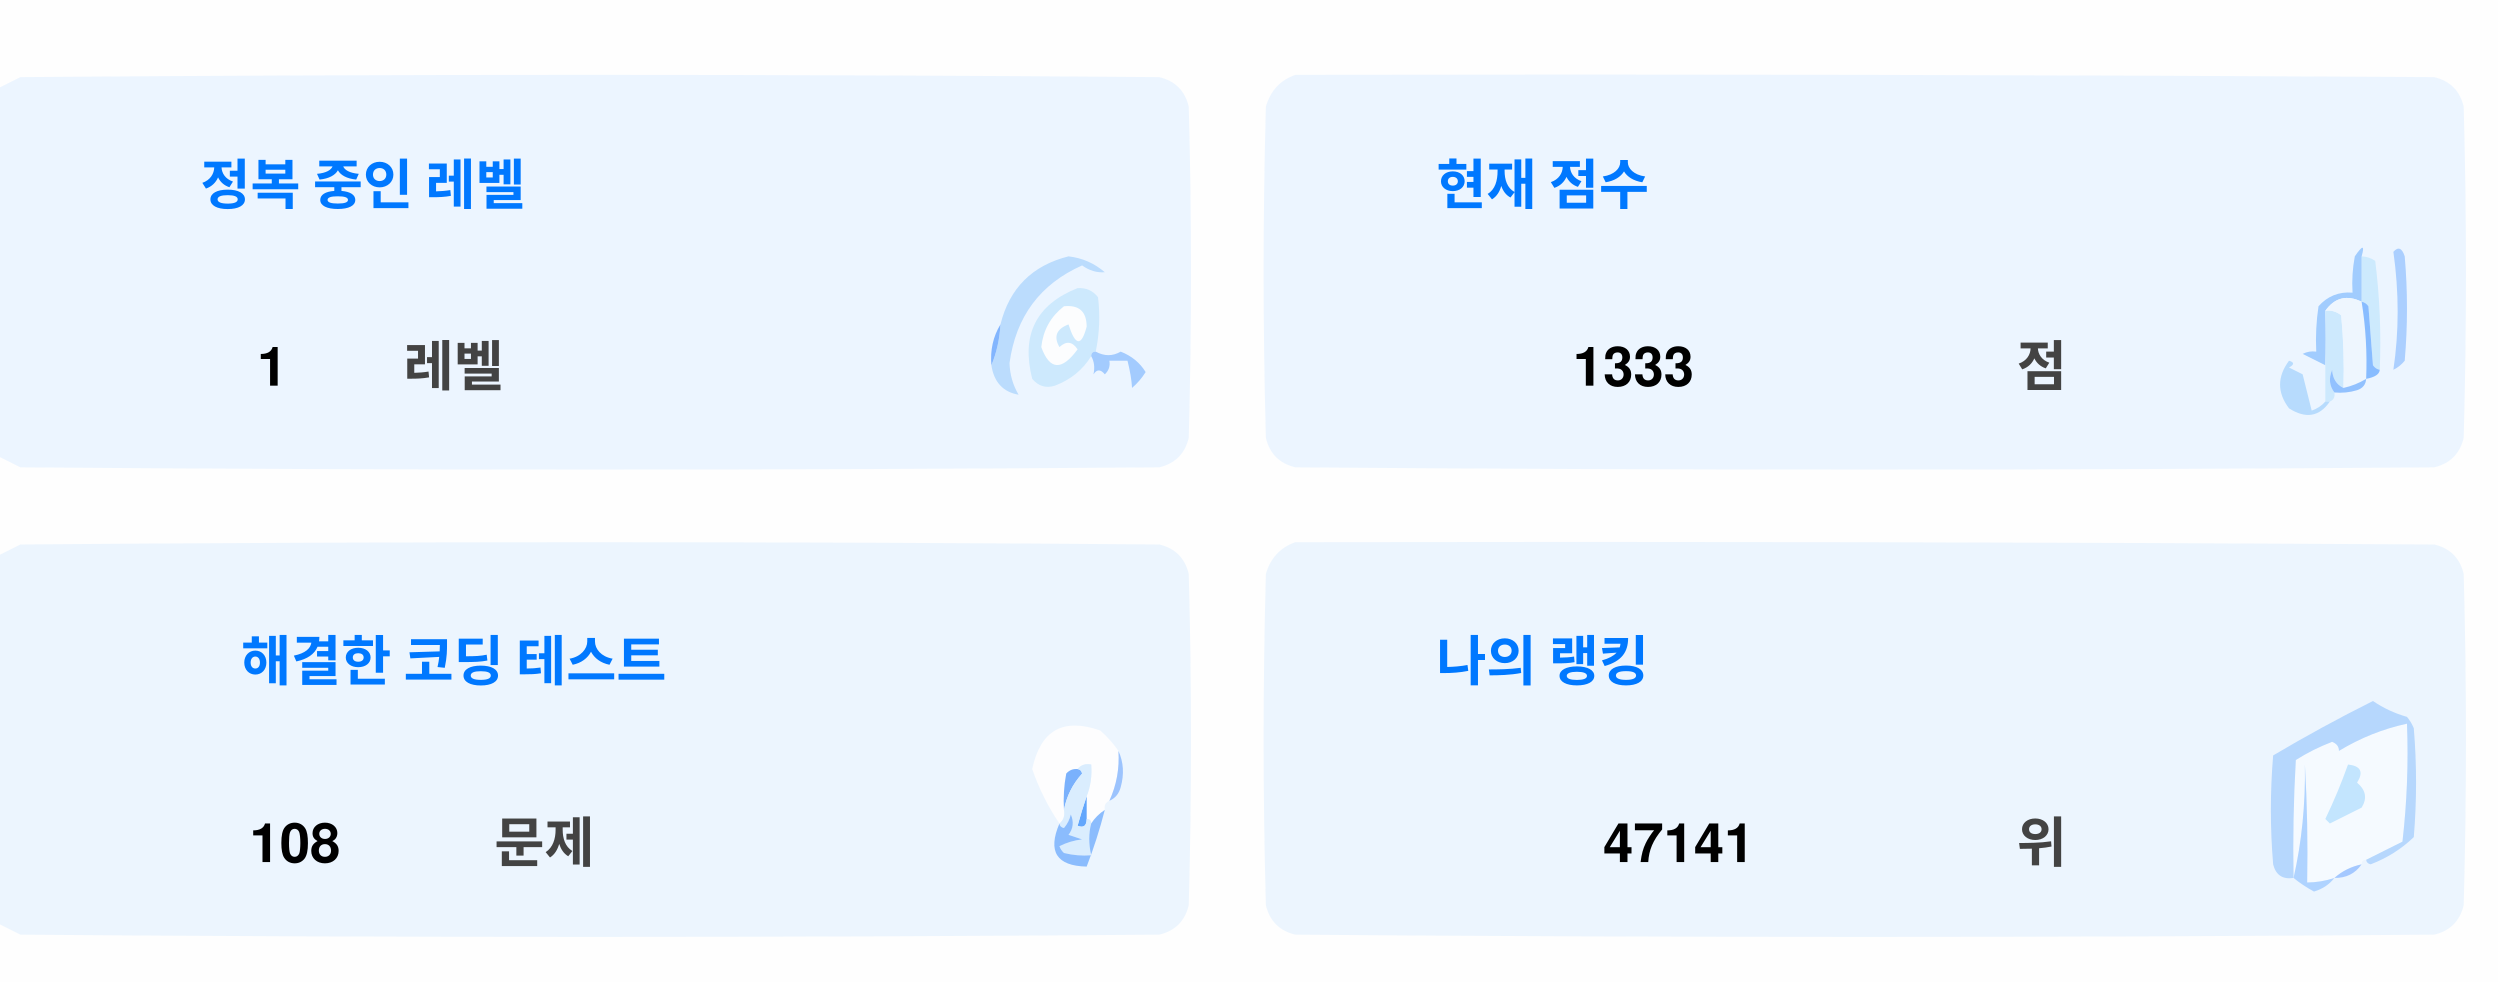
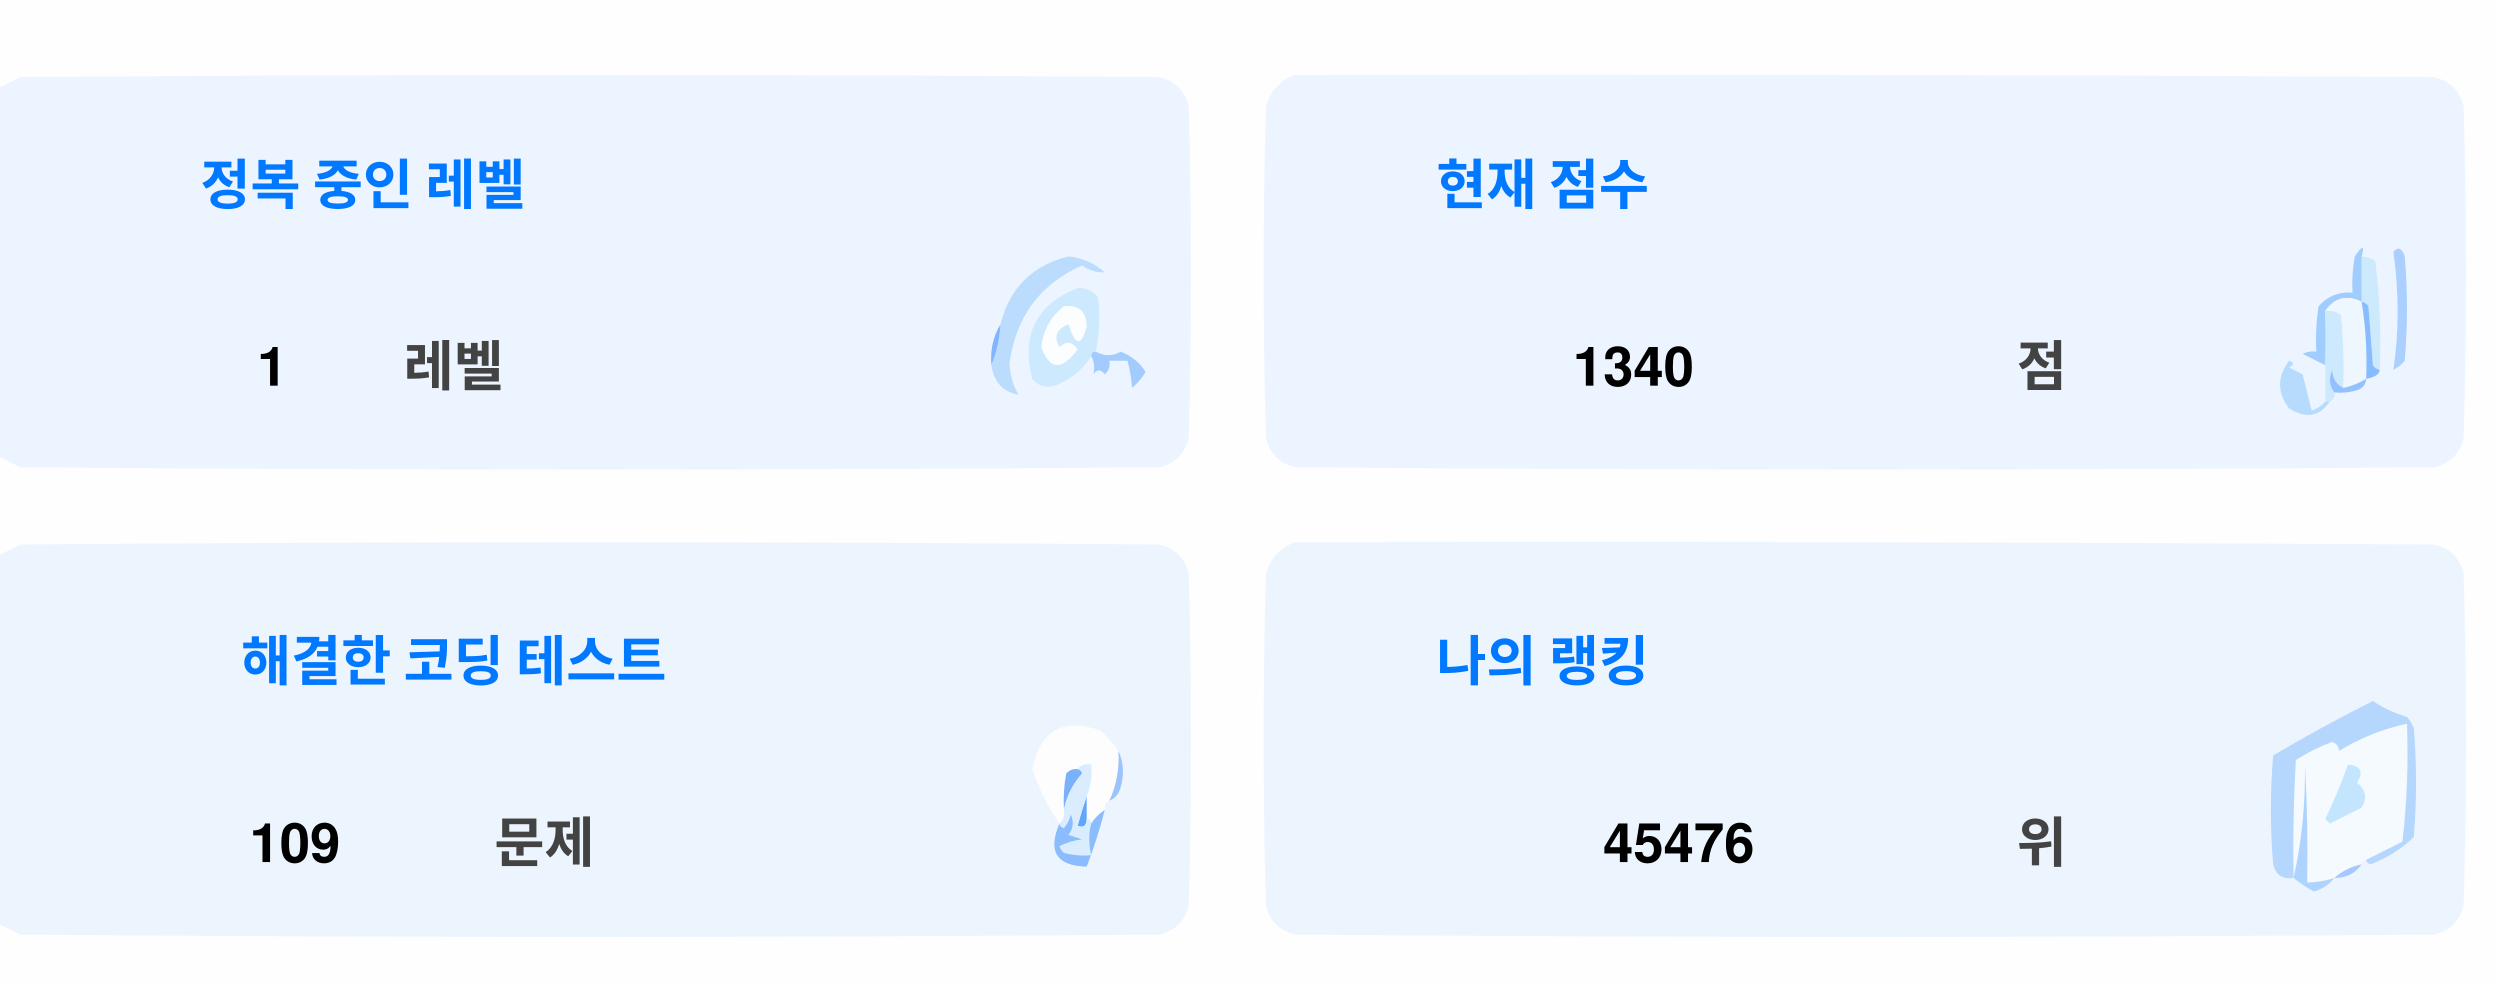
<svg xmlns="http://www.w3.org/2000/svg" version="1.1" width="551px" height="217px" style="shape-rendering:geometricPrecision; text-rendering:geometricPrecision; image-rendering:optimizeQuality; fill-rule:evenodd; clip-rule:evenodd">
  <style>.title {fill: #434343;font-size: 1rem;line-height: 1.5rem;font-weight: bold;font-family: -apple-system, BlinkMacSystemFont, Segoe UI, Helvetica, Arial, sans-serif, Apple Color Emoji, Segoe UI Emoji;}.desc {fill: #434343;font-size: 2.5rem;font-weight: bold;line-height: 1.5rem;font-family: -apple-system, BlinkMacSystemFont, Segoe UI, Helvetica, Arial, sans-serif, Apple Color Emoji, Segoe UI Emoji;}.desc-2 {fill: #434343;font-size: 1rem;font-weight: bold;line-height: 1.5rem;font-family: -apple-system, BlinkMacSystemFont, Segoe UI, Helvetica, Arial, sans-serif, Apple Color Emoji, Segoe UI Emoji;}.text, .desc {animation: twinkling 4s ease-in-out infinite;}@keyframes twinkling {40% { opacity: 1; }50% { opacity: 0.5; }60% { opacity: 1; }70% { opacity: 0.5; }80% { opacity: 1; }}</style>
  <g>
    <path style="opacity:1" fill="#fefefe" d="M -0.5,-0.5 C 183.167,-0.5 366.833,-0.5 550.5,-0.5C 550.5,71.833 550.5,144.167 550.5,216.5C 366.833,216.5 183.167,216.5 -0.5,216.5C -0.5,212.167 -0.5,207.833 -0.5,203.5C 1.14,204.32 2.807,205.153 4.5,206C 88.167,206.667 171.833,206.667 255.5,206C 259,205.167 261.167,203 262,199.5C 262.667,175.167 262.667,150.833 262,126.5C 261.167,123 259,120.833 255.5,120C 171.833,119.333 88.167,119.333 4.5,120C 2.807,120.847 1.14,121.68 -0.5,122.5C -0.5,115.167 -0.5,107.833 -0.5,100.5C 1.14,101.32 2.807,102.153 4.5,103C 88.167,103.667 171.833,103.667 255.5,103C 259,102.167 261.167,100 262,96.5C 262.667,72.167 262.667,47.833 262,23.5C 261.167,20 259,17.833 255.5,17C 171.833,16.333 88.167,16.333 4.5,17C 2.807,17.847 1.14,18.68 -0.5,19.5C -0.5,12.833 -0.5,6.167 -0.5,-0.5 Z" />
  </g>
  <g>
    <path style="opacity:1" fill="#ecf5ff" d="M -0.5,100.5 C -0.5,73.5 -0.5,46.5 -0.5,19.5C 1.14,18.68 2.807,17.847 4.5,17C 88.167,16.333 171.833,16.333 255.5,17C 259,17.833 261.167,20 262,23.5C 262.667,47.833 262.667,72.167 262,96.5C 261.167,100 259,102.167 255.5,103C 171.833,103.667 88.167,103.667 4.5,103C 2.807,102.153 1.14,101.32 -0.5,100.5 Z" />
  </g>
  <g>
    <path style="opacity:1" fill="#ecf5ff" d="M 285.5,16.5 C 369.167,16.333 452.834,16.5 536.5,17C 540,17.833 542.167,20 543,23.5C 543.667,47.833 543.667,72.167 543,96.5C 542.167,100 540,102.167 536.5,103C 452.833,103.667 369.167,103.667 285.5,103C 282,102.167 279.833,100 279,96.5C 278.333,72.167 278.333,47.833 279,23.5C 280.018,19.985 282.185,17.652 285.5,16.5 Z" />
  </g>
  <g>
    <path style="opacity:1" fill="#cdeafd" d="M 520.5,56.5 C 521.583,56.539 522.583,56.873 523.5,57.5C 524.498,65.472 524.831,73.472 524.5,81.5C 523.883,81.389 523.383,81.056 523,80.5C 522.667,76.167 522.333,71.833 522,67.5C 521.617,66.944 521.117,66.611 520.5,66.5C 520.5,63.167 520.5,59.833 520.5,56.5 Z" />
  </g>
  <g>
    <path style="opacity:1" fill="#abcfff" d="M 527.5,55.5 C 528.566,54.308 529.399,54.641 530,56.5C 530.667,64.167 530.667,71.833 530,79.5C 529.311,80.357 528.478,81.023 527.5,81.5C 528.758,73.08 528.758,64.414 527.5,55.5 Z" />
  </g>
  <g>
    <path style="opacity:1" fill="#bbdcfd" d="M 218.5,80.5 C 219.657,77.727 220.324,74.727 220.5,71.5C 222.49,63.51 227.49,58.51 235.5,56.5C 238.528,56.847 241.194,58.014 243.5,60C 241.744,60.141 240.078,59.641 238.5,58.5C 229.247,62.607 223.914,69.773 222.5,80C 222.565,82.526 223.232,84.859 224.5,87C 221.07,86.397 219.07,84.231 218.5,80.5 Z" />
  </g>
  <g>
    <path style="opacity:1" fill="#cde9fd" d="M 241.5,77.5 C 240.833,77.5 240.5,77.833 240.5,78.5C 238.628,81.529 235.961,83.695 232.5,85C 230.536,85.624 228.869,85.124 227.5,83.5C 225.021,73.791 228.354,67.124 237.5,63.5C 239.374,63.39 240.874,64.056 242,65.5C 242.497,69.524 242.331,73.524 241.5,77.5 Z" />
  </g>
  <g>
    <path style="opacity:1" fill="#fcfdfe" d="M 234.5,67.5 C 237.826,67.162 239.493,68.662 239.5,72C 238.334,76.434 237,76.267 235.5,71.5C 232.832,72.515 232.166,74.182 233.5,76.5C 235.017,75.089 236.351,75.256 237.5,77C 234.006,81.771 231.34,81.605 229.5,76.5C 229.904,72.771 231.571,69.771 234.5,67.5 Z" />
  </g>
  <g>
    <path style="opacity:1" fill="#a1ccfe" d="M 520.5,56.5 C 520.5,59.833 520.5,63.167 520.5,66.5C 517.238,64.922 514.572,65.589 512.5,68.5C 512.617,72.81 512.617,76.81 512.5,80.5C 510.86,79.68 509.193,78.847 507.5,78C 508.448,77.517 509.448,77.35 510.5,77.5C 510.335,74.15 510.502,70.817 511,67.5C 512.995,65.253 515.495,64.253 518.5,64.5C 518.336,61.813 518.503,59.146 519,56.5C 520.731,53.969 521.231,53.969 520.5,56.5 Z" />
  </g>
  <g>
    <path style="opacity:1" fill="#cde9fd" d="M 512.5,68.5 C 513.822,68.33 514.989,68.663 516,69.5C 516.499,74.823 516.666,80.156 516.5,85.5C 514.955,84.77 514.122,83.437 514,81.5C 513.22,83.387 513.387,85.054 514.5,86.5C 514.672,87.492 514.338,88.158 513.5,88.5C 513.167,88.5 512.833,88.5 512.5,88.5C 512.5,85.833 512.5,83.167 512.5,80.5C 512.617,76.81 512.617,72.81 512.5,68.5 Z" />
  </g>
  <g>
    <path style="opacity:1" fill="#eef6fe" d="M 520.5,66.5 C 521.407,72.106 521.74,77.773 521.5,83.5C 519.95,84.441 518.284,85.108 516.5,85.5C 516.666,80.156 516.499,74.823 516,69.5C 514.989,68.663 513.822,68.33 512.5,68.5C 514.572,65.589 517.238,64.922 520.5,66.5 Z" />
  </g>
  <g>
    <path style="opacity:1" fill="#88bcff" d="M 520.5,66.5 C 521.117,66.611 521.617,66.944 522,67.5C 522.333,71.833 522.667,76.167 523,80.5C 523.383,81.056 523.883,81.389 524.5,81.5C 524.445,82.469 523.445,83.136 521.5,83.5C 521.74,77.773 521.407,72.106 520.5,66.5 Z" />
  </g>
  <g>
    <path style="opacity:1" fill="#82b5fe" d="M 220.5,71.5 C 220.324,74.727 219.657,77.727 218.5,80.5C 218.215,77.171 218.882,74.171 220.5,71.5 Z" />
  </g>
  <g>
    <path style="opacity:1" fill="#a3cbfe" d="M 240.5,78.5 C 240.5,77.833 240.833,77.5 241.5,77.5C 243.391,78.536 245.224,78.536 247,77.5C 249.391,78.429 251.225,79.929 252.5,82C 251.681,83.319 250.681,84.486 249.5,85.5C 249.409,83.777 249.075,81.777 248.5,79.5C 247.167,79.5 245.833,79.5 244.5,79.5C 244.719,80.675 244.386,81.675 243.5,82.5C 242.575,81.359 241.741,81.359 241,82.5C 241.331,80.981 241.164,79.648 240.5,78.5 Z" />
  </g>
  <g>
    <path style="opacity:1" fill="#b7dbfd" d="M 512.5,88.5 C 512.833,88.5 513.167,88.5 513.5,88.5C 511.199,91.857 508.199,92.357 504.5,90C 501.872,86.535 501.872,83.035 504.5,79.5C 505.696,79.846 505.696,80.346 504.5,81C 505.5,81.5 506.5,82 507.5,82.5C 508.167,85.167 508.833,87.833 509.5,90.5C 510.739,90.058 511.739,89.391 512.5,88.5 Z" />
  </g>
  <g>
    <path style="opacity:1" fill="#92c1fe" d="M 516.5,85.5 C 518.284,85.108 519.95,84.441 521.5,83.5C 521.423,84.75 520.756,85.583 519.5,86C 517.866,86.493 516.199,86.66 514.5,86.5C 513.387,85.054 513.22,83.387 514,81.5C 514.122,83.437 514.955,84.77 516.5,85.5 Z" />
  </g>
  <g>
    <path style="opacity:1" fill="#ecf5fe" d="M -0.5,203.5 C -0.5,176.5 -0.5,149.5 -0.5,122.5C 1.14,121.68 2.807,120.847 4.5,120C 88.167,119.333 171.833,119.333 255.5,120C 259,120.833 261.167,123 262,126.5C 262.667,150.833 262.667,175.167 262,199.5C 261.167,203 259,205.167 255.5,206C 171.833,206.667 88.167,206.667 4.5,206C 2.807,205.153 1.14,204.32 -0.5,203.5 Z" />
  </g>
  <g>
    <path style="opacity:1" fill="#ecf5fe" d="M 285.5,119.5 C 369.167,119.333 452.834,119.5 536.5,120C 540,120.833 542.167,123 543,126.5C 543.667,150.833 543.667,175.167 543,199.5C 542.167,203 540,205.167 536.5,206C 452.833,206.667 369.167,206.667 285.5,206C 282,205.167 279.833,203 279,199.5C 278.333,175.167 278.333,150.833 279,126.5C 280.018,122.985 282.185,120.652 285.5,119.5 Z" />
  </g>
  <g>
    <path style="opacity:1" fill="#fdfdfe" d="M 246.5,165.5 C 246.758,169.367 246.092,173.034 244.5,176.5C 243.662,176.842 243.328,177.508 243.5,178.5C 242.272,179.306 241.272,180.306 240.5,181.5C 240.5,180.833 240.167,180.5 239.5,180.5C 239.5,178.833 239.5,177.167 239.5,175.5C 240.369,173.283 240.702,170.95 240.5,168.5C 239.209,168.263 238.209,168.596 237.5,169.5C 236.504,169.414 235.671,169.748 235,170.5C 234.503,173.146 234.336,175.813 234.5,178.5C 234.737,179.791 234.404,180.791 233.5,181.5C 230.986,177.806 228.986,173.806 227.5,169.5C 229.309,160.957 234.309,158.124 242.5,161C 244.07,162.397 245.404,163.897 246.5,165.5 Z" />
  </g>
  <g>
    <path style="opacity:1" fill="#f5faff" d="M 521.5,189.5 C 520.833,189.5 520.5,189.833 520.5,190.5C 518.181,190.992 516.181,191.992 514.5,193.5C 512.565,194.15 510.565,194.483 508.5,194.5C 508.666,185.827 508.5,177.16 508,168.5C 508.141,177.227 507.308,185.56 505.5,193.5C 505.334,184.827 505.5,176.16 506,167.5C 508.527,165.903 511.194,164.57 514,163.5C 515.011,163.892 515.511,164.559 515.5,165.5C 520.21,162.641 525.21,160.641 530.5,159.5C 530.831,168.192 530.498,176.859 529.5,185.5C 526.807,186.847 524.14,188.18 521.5,189.5 Z" />
  </g>
  <g>
    <path style="opacity:1" fill="#b6d7fd" d="M 521.5,189.5 C 524.14,188.18 526.807,186.847 529.5,185.5C 530.498,176.859 530.831,168.192 530.5,159.5C 525.21,160.641 520.21,162.641 515.5,165.5C 515.511,164.559 515.011,163.892 514,163.5C 511.194,164.57 508.527,165.903 506,167.5C 505.5,176.16 505.334,184.827 505.5,193.5C 503.089,193.863 501.589,192.863 501,190.5C 500.333,182.5 500.333,174.5 501,166.5C 508.173,162.246 515.507,158.246 523,154.5C 525.304,156.068 527.804,157.235 530.5,158C 531.126,158.75 531.626,159.584 532,160.5C 532.667,168.5 532.667,176.5 532,184.5C 529.292,187.111 526.125,189.111 522.5,190.5C 521.893,190.376 521.56,190.043 521.5,189.5 Z" />
  </g>
  <g>
    <path style="opacity:1" fill="#c3e5fe" d="M 517.5,168.5 C 520.317,168.801 520.984,170.134 519.5,172.5C 521.439,174.122 521.772,175.956 520.5,178C 518.167,179.167 515.833,180.333 513.5,181.5C 513.167,181.167 512.833,180.833 512.5,180.5C 514.414,176.515 516.081,172.515 517.5,168.5 Z" />
  </g>
  <g>
    <path style="opacity:1" fill="#7ab1fc" d="M 237.5,169.5 C 238.043,169.56 238.376,169.893 238.5,170.5C 236.395,172.836 235.062,175.503 234.5,178.5C 234.336,175.813 234.503,173.146 235,170.5C 235.671,169.748 236.504,169.414 237.5,169.5 Z" />
  </g>
  <g>
    <path style="opacity:1" fill="#afd3ff" d="M 514.5,193.5 C 513.378,194.947 511.878,195.947 510,196.5C 508.348,195.601 506.848,194.601 505.5,193.5C 507.308,185.56 508.141,177.227 508,168.5C 508.5,177.16 508.666,185.827 508.5,194.5C 510.565,194.483 512.565,194.15 514.5,193.5 Z" />
  </g>
  <g>
    <path style="opacity:1" fill="#9cc3fd" d="M 246.5,165.5 C 247.634,167.966 247.801,170.633 247,173.5C 246.623,174.942 245.79,175.942 244.5,176.5C 246.092,173.034 246.758,169.367 246.5,165.5 Z" />
  </g>
  <g>
    <path style="opacity:1" fill="#62a6fc" d="M 239.5,175.5 C 239.5,177.167 239.5,178.833 239.5,180.5C 239.483,182.028 238.816,182.528 237.5,182C 238.117,179.723 238.784,177.556 239.5,175.5 Z" />
  </g>
  <g>
    <path style="opacity:1" fill="#daedfe" d="M 237.5,169.5 C 238.209,168.596 239.209,168.263 240.5,168.5C 240.702,170.95 240.369,173.283 239.5,175.5C 238.784,177.556 238.117,179.723 237.5,182C 238.816,182.528 239.483,182.028 239.5,180.5C 240.167,180.5 240.5,180.833 240.5,181.5C 239.918,183.669 239.918,186.002 240.5,188.5C 238.473,188.662 236.473,188.495 234.5,188C 234.043,187.586 233.709,187.086 233.5,186.5C 235.078,185.702 236.744,185.202 238.5,185C 237.5,184.667 236.5,184.333 235.5,184C 236.554,182.612 236.72,181.112 236,179.5C 235.751,180.624 235.251,181.624 234.5,182.5C 233.893,182.376 233.56,182.043 233.5,181.5C 234.404,180.791 234.737,179.791 234.5,178.5C 235.062,175.503 236.395,172.836 238.5,170.5C 238.376,169.893 238.043,169.56 237.5,169.5 Z" />
  </g>
  <g>
    <path style="opacity:1" fill="#8bbcfd" d="M 243.5,178.5 C 242.395,182.803 241.062,186.969 239.5,191C 232.857,190.847 230.857,187.68 233.5,181.5C 233.56,182.043 233.893,182.376 234.5,182.5C 235.251,181.624 235.751,180.624 236,179.5C 236.72,181.112 236.554,182.612 235.5,184C 236.5,184.333 237.5,184.667 238.5,185C 236.744,185.202 235.078,185.702 233.5,186.5C 233.709,187.086 234.043,187.586 234.5,188C 236.473,188.495 238.473,188.662 240.5,188.5C 239.918,186.002 239.918,183.669 240.5,181.5C 241.272,180.306 242.272,179.306 243.5,178.5 Z" />
  </g>
  <g>
    <path style="opacity:1" fill="#a4c8ff" d="M 520.5,190.5 C 519.089,192.539 517.089,193.539 514.5,193.5C 516.181,191.992 518.181,190.992 520.5,190.5 Z" />
  </g>
  <text text-anchor="middle" x="80" y="45" class="title" style="fill:#0078ff;" stroke="#none" stroke-width="1">정복 중인 레벨</text>
  <text text-anchor="middle" x="60" y="85" class="desc" style="fill:#000000;" stroke="#none" stroke-width="1">1</text>
  <text text-anchor="middle" x="100" y="85" class="desc-2" style="fill:#434343;" stroke="#none" stroke-width="1">레벨</text>
  <text text-anchor="middle" x="340" y="45" class="title" style="fill:#0078ff;" stroke="#none" stroke-width="1">현재 점수</text>
-   <text text-anchor="middle" x="360" y="85" class="desc" style="fill:#000000;" stroke="#none" stroke-width="1">1333</text>
+   <text text-anchor="middle" x="360" y="85" class="desc" style="fill:#000000;" stroke="#none" stroke-width="1">1340</text>
  <text text-anchor="middle" x="450" y="85" class="desc-2" style="fill:#434343;" stroke="#none" stroke-width="1">점</text>
  <text text-anchor="middle" x="100" y="150" class="title" style="fill:#0078ff;" stroke="#none" stroke-width="1">해결한 코딩 테스트</text>
-   <text text-anchor="middle" x="65" y="190" class="desc" style="fill:#000000;" stroke="#none" stroke-width="1">108</text>
+   <text text-anchor="middle" x="65" y="190" class="desc" style="fill:#000000;" stroke="#none" stroke-width="1">109</text>
  <text text-anchor="middle" x="120" y="190" class="desc-2" style="fill:#434343;" stroke="#none" stroke-width="1">문제</text>
  <text text-anchor="middle" x="340" y="150" class="title" style="fill:#0078ff;" stroke="#none" stroke-width="1">나의 랭킹</text>
-   <text text-anchor="middle" x="370" y="190" class="desc" style="fill:#000000;" stroke="#none" stroke-width="1">47141</text>
+   <text text-anchor="middle" x="370" y="190" class="desc" style="fill:#000000;" stroke="#none" stroke-width="1">45476</text>
  <text text-anchor="middle" x="450" y="190" class="desc-2" style="fill:#434343;" stroke="#none" stroke-width="1">위</text>
</svg>
